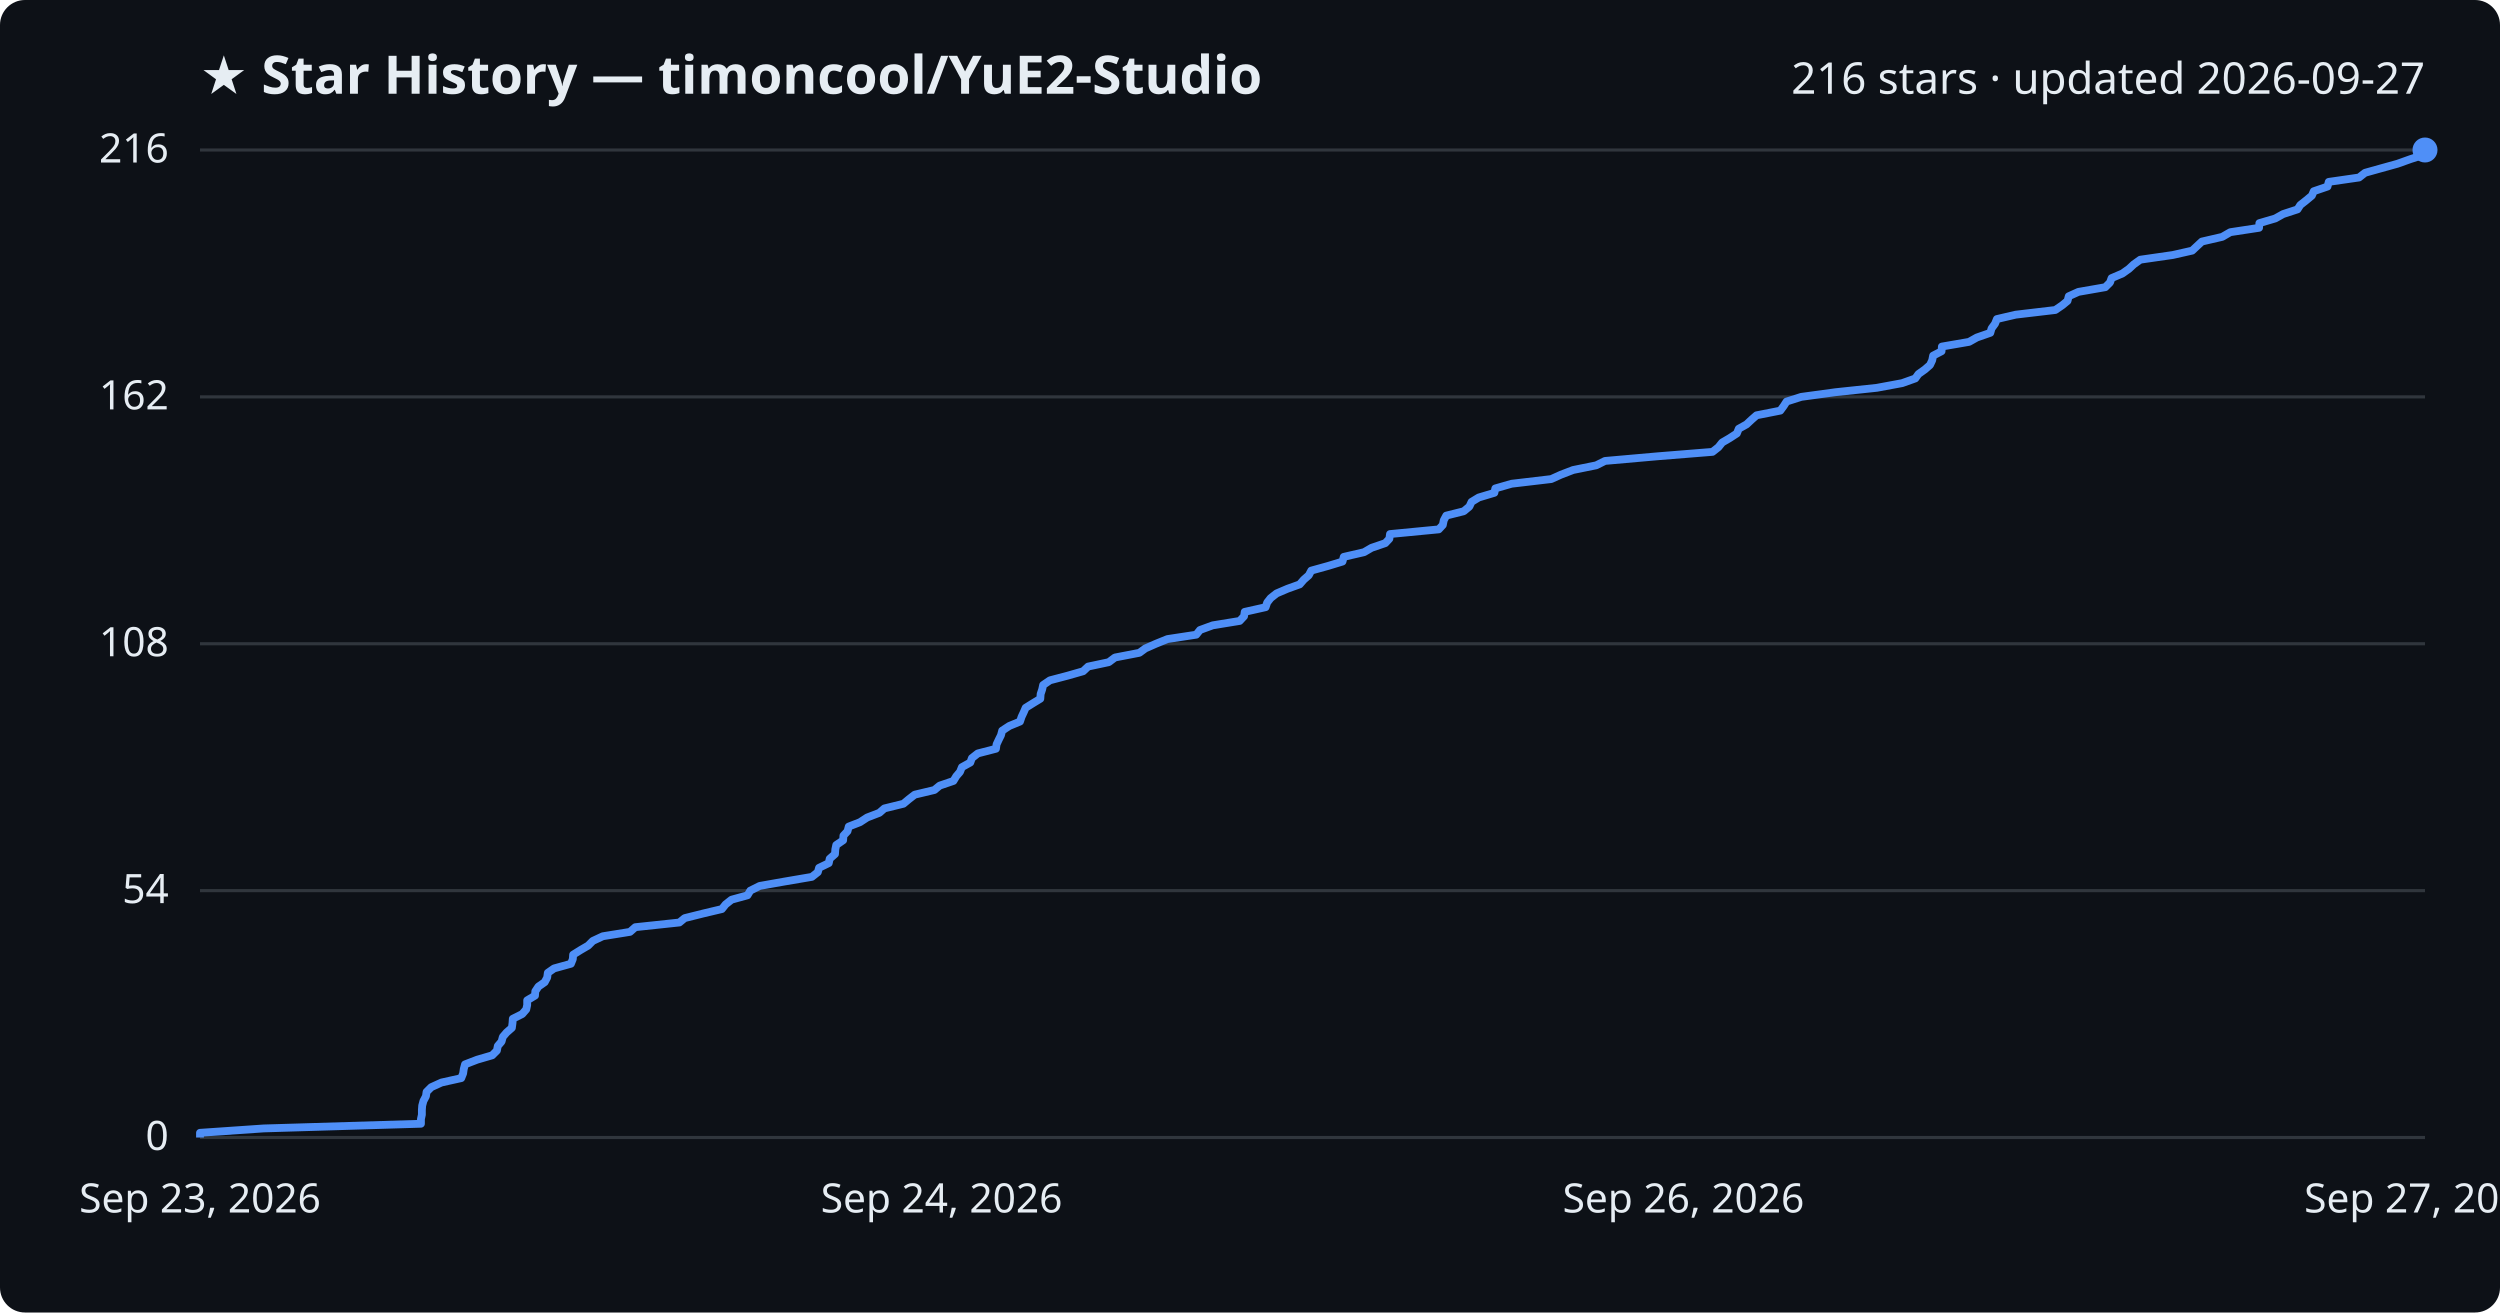
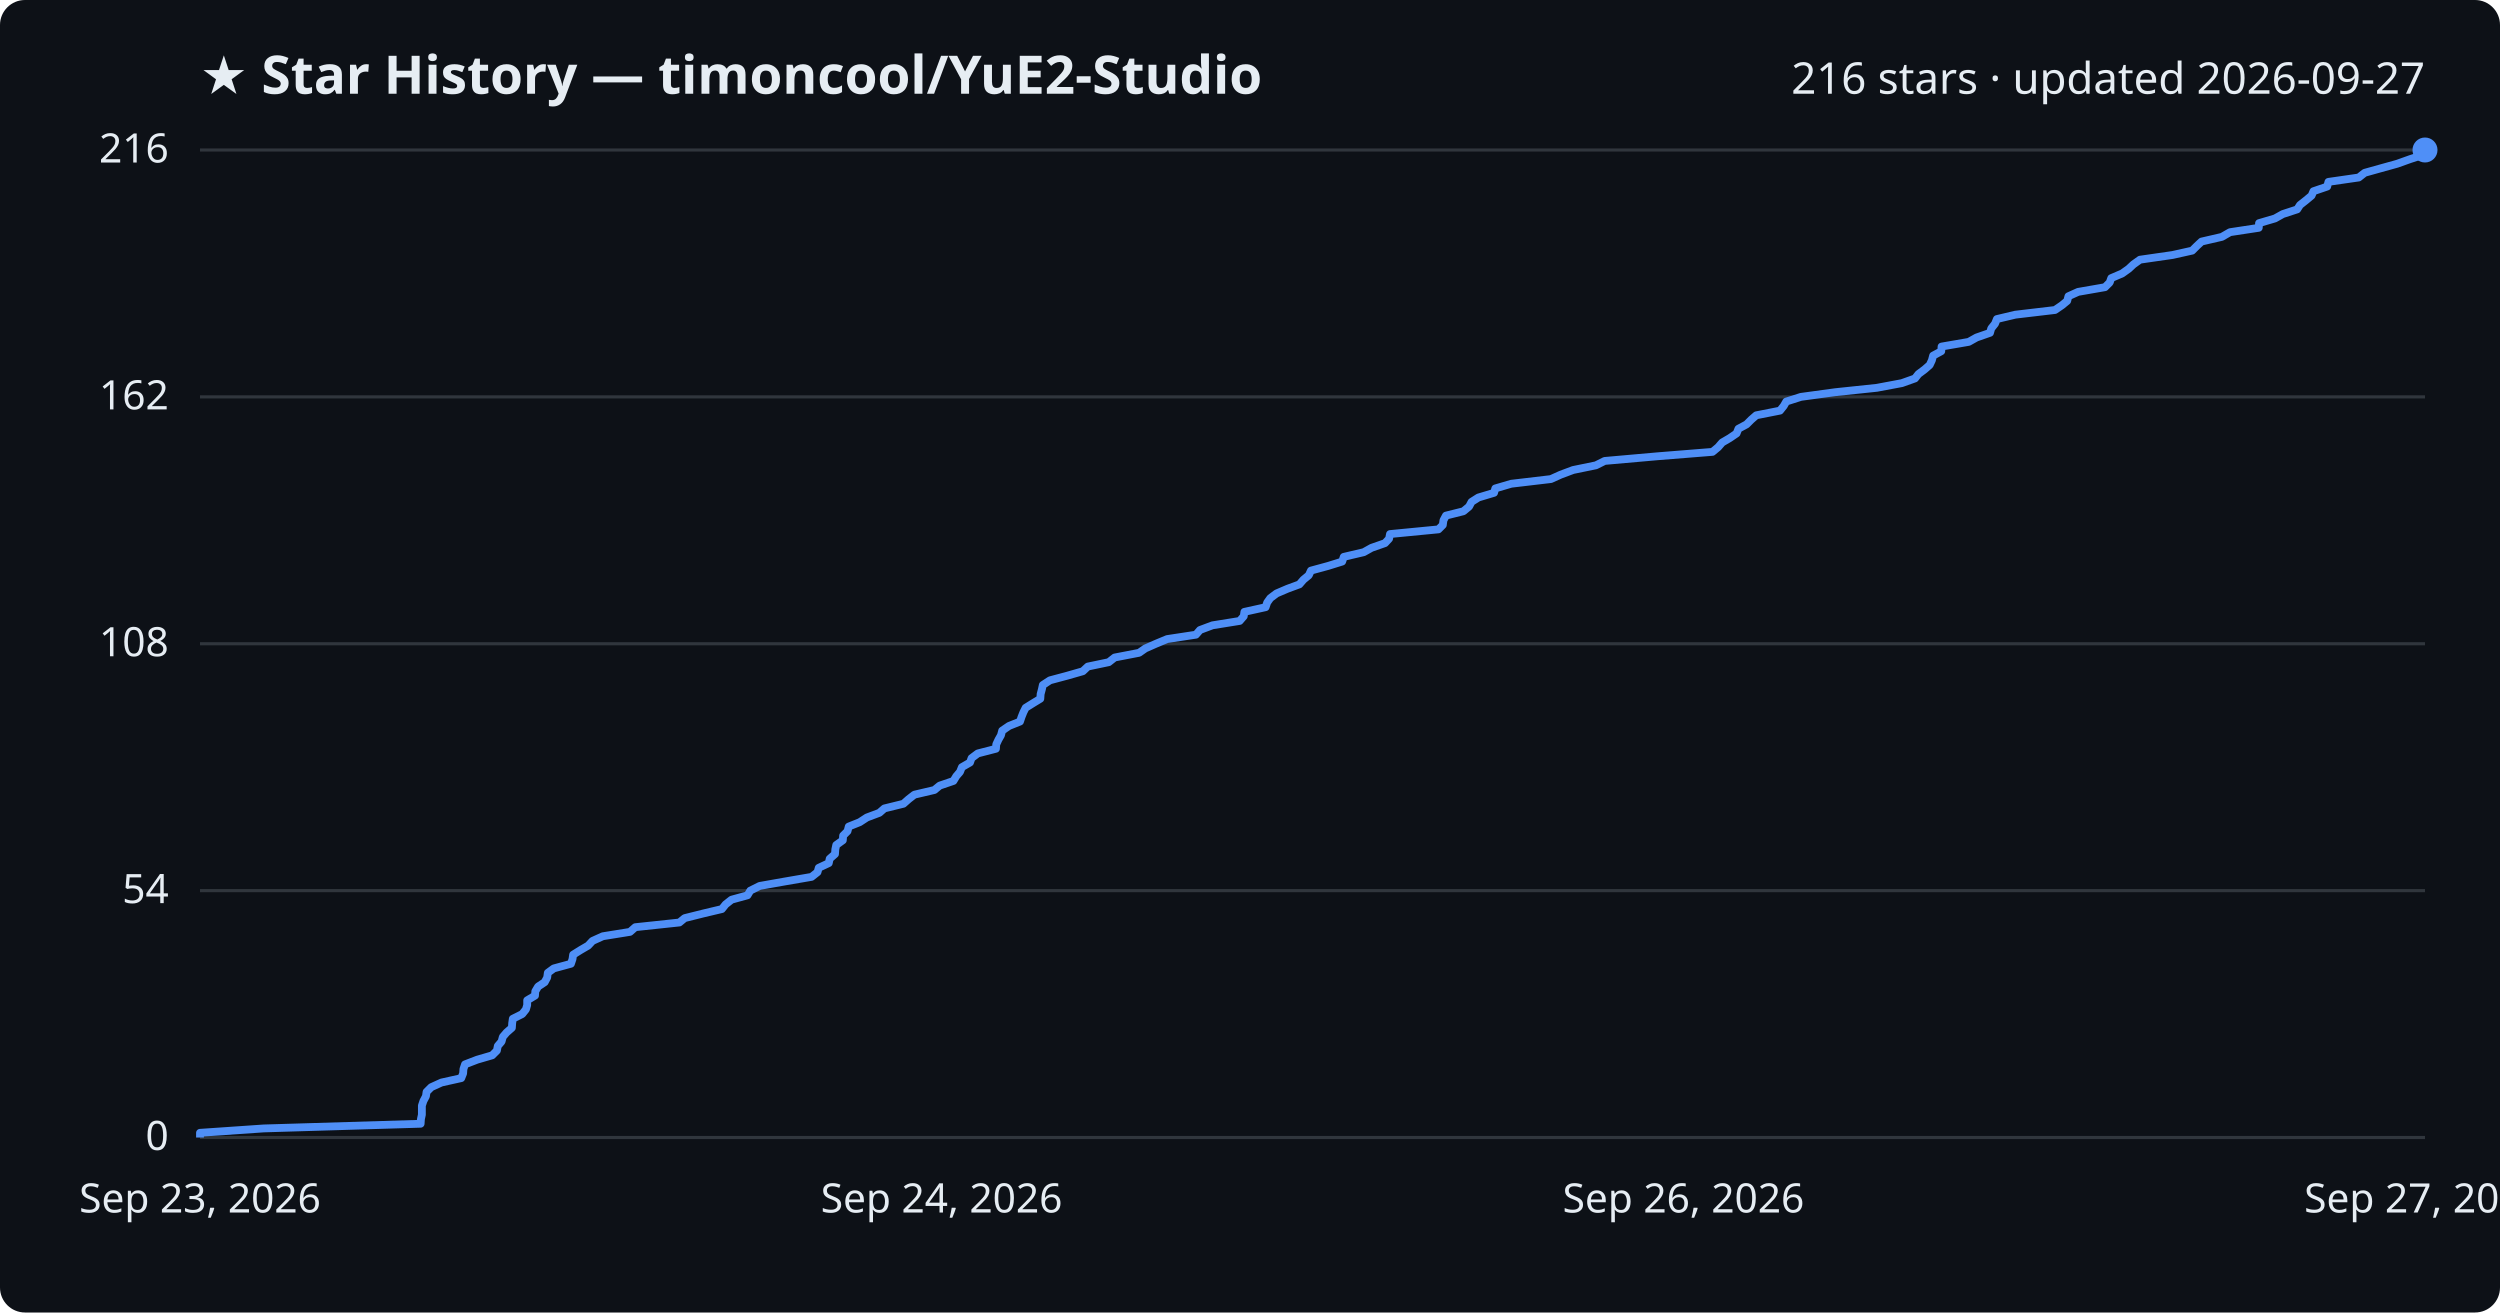
<svg xmlns="http://www.w3.org/2000/svg" viewBox="0 0 800 420" font-family="Segoe UI, sans-serif">
  <rect width="800" height="420" fill="#0d1117" rx="8" />
  <text x="64" y="30" fill="#e6edf3" font-size="17" font-weight="700">★ Star History — timoncool/YuE2-Studio</text>
  <text x="776" y="30" fill="#e6edf3" font-size="14" text-anchor="end">216 stars · updated 2026-09-27</text>
  <line x1="64" y1="364.0" x2="776" y2="364.0" stroke="#30363d" stroke-width="1" />
  <text x="54" y="368.0" fill="#e6edf3" font-size="13" text-anchor="end">0</text>
  <line x1="64" y1="285.0" x2="776" y2="285.0" stroke="#30363d" stroke-width="1" />
  <text x="54" y="289.0" fill="#e6edf3" font-size="13" text-anchor="end">54</text>
  <line x1="64" y1="206.0" x2="776" y2="206.0" stroke="#30363d" stroke-width="1" />
  <text x="54" y="210.0" fill="#e6edf3" font-size="13" text-anchor="end">108</text>
  <line x1="64" y1="127.0" x2="776" y2="127.0" stroke="#30363d" stroke-width="1" />
  <text x="54" y="131.0" fill="#e6edf3" font-size="13" text-anchor="end">162</text>
  <line x1="64" y1="48.0" x2="776" y2="48.0" stroke="#30363d" stroke-width="1" />
  <text x="54" y="52.0" fill="#e6edf3" font-size="13" text-anchor="end">216</text>
-   <path d="M64.0,364.0 L64.0,362.5 L84.4,361.1 L134.7,359.6 L134.7,358.1 L135.0,356.7 L135.0,355.2 L135.1,353.8 L135.5,352.3 L136.3,350.8 L136.5,349.4 L138.0,347.9 L141.3,346.4 L147.6,345.0 L148.2,343.5 L148.4,342.1 L148.8,340.6 L152.7,339.1 L157.5,337.7 L159.0,336.2 L159.3,334.7 L160.5,333.3 L160.9,331.8 L162.1,330.4 L163.8,328.9 L164.0,327.4 L164.1,326.0 L167.1,324.5 L168.4,323.0 L168.7,321.6 L168.7,320.1 L171.2,318.6 L171.3,317.2 L172.3,315.7 L174.3,314.3 L175.1,312.8 L175.3,311.3 L177.3,309.9 L182.7,308.4 L183.3,306.9 L183.4,305.5 L185.8,304.0 L188.2,302.6 L189.7,301.1 L192.9,299.6 L201.6,298.2 L203.3,296.7 L217.4,295.2 L219.1,293.8 L225.1,292.3 L231.0,290.9 L232.2,289.4 L234.1,287.9 L239.2,286.5 L240.1,285.0 L243.1,283.5 L251.0,282.1 L259.8,280.6 L261.7,279.1 L262.1,277.7 L265.2,276.2 L265.5,274.8 L267.2,273.3 L267.3,271.8 L267.6,270.4 L269.8,268.9 L269.9,267.4 L271.2,266.0 L271.6,264.5 L275.2,263.1 L277.5,261.6 L281.4,260.1 L283.0,258.7 L289.1,257.2 L290.9,255.7 L292.7,254.3 L299.0,252.8 L300.7,251.4 L305.1,249.9 L306.0,248.4 L307.2,247.0 L307.8,245.5 L310.5,244.0 L311.0,242.6 L312.9,241.1 L318.7,239.6 L318.9,238.2 L319.6,236.7 L320.3,235.3 L320.7,233.8 L323.0,232.3 L326.4,230.9 L326.9,229.4 L327.6,227.9 L328.2,226.5 L330.6,225.0 L332.9,223.6 L333.0,222.1 L333.5,220.6 L333.8,219.2 L336.0,217.7 L341.7,216.2 L346.6,214.8 L348.2,213.3 L354.8,211.9 L356.8,210.4 L364.6,208.9 L366.5,207.5 L369.9,206.0 L373.6,204.5 L382.8,203.1 L384.0,201.6 L388.1,200.1 L396.7,198.7 L398.1,197.2 L398.3,195.8 L405.0,194.3 L405.5,192.8 L406.6,191.4 L408.5,189.9 L412.0,188.4 L415.9,187.0 L417.2,185.5 L418.8,184.1 L419.6,182.6 L425.0,181.1 L429.6,179.7 L430.0,178.2 L436.5,176.7 L438.9,175.3 L443.3,173.8 L444.6,172.4 L444.8,170.9 L460.4,169.4 L461.7,168.0 L462.0,166.5 L462.8,165.0 L468.4,163.6 L470.2,162.1 L470.9,160.6 L473.2,159.2 L478.2,157.7 L478.5,156.3 L483.7,154.8 L496.4,153.3 L499.5,151.9 L503.4,150.4 L510.8,148.9 L513.6,147.5 L530.6,146.0 L548.0,144.6 L549.9,143.1 L551.1,141.6 L553.5,140.2 L555.8,138.7 L556.4,137.2 L558.9,135.8 L560.5,134.3 L562.1,132.9 L569.7,131.4 L570.8,129.9 L571.7,128.5 L576.4,127.0 L587.4,125.5 L600.6,124.1 L608.7,122.6 L612.9,121.1 L613.9,119.7 L616.0,118.2 L617.6,116.8 L618.3,115.3 L618.6,113.8 L621.3,112.4 L621.4,110.9 L630.1,109.4 L632.6,108.0 L636.9,106.5 L637.3,105.1 L638.4,103.6 L639.0,102.1 L645.0,100.7 L657.7,99.2 L659.9,97.7 L661.6,96.3 L662.0,94.8 L665.1,93.4 L673.7,91.9 L675.2,90.4 L675.7,89.0 L679.2,87.5 L681.3,86.0 L682.8,84.6 L684.9,83.1 L695.3,81.6 L701.5,80.2 L703.1,78.7 L704.6,77.3 L711.1,75.8 L713.7,74.3 L722.9,72.9 L723.0,71.4 L728.1,69.9 L730.6,68.5 L735.2,67.0 L736.1,65.6 L738.0,64.1 L739.8,62.6 L740.4,61.2 L744.8,59.7 L745.2,58.2 L754.9,56.8 L756.8,55.3 L761.8,53.9 L767.2,52.4 L771.4,50.9 L775.7,49.5 L776.0,48.0 L776.0,48.0" fill="none" stroke="#4f8ff7" stroke-width="2.5" stroke-linejoin="round" />
+   <path d="M64.0,364.0 L64.0,362.5 L84.4,361.1 L134.6,359.6 L134.7,358.1 L135.0,356.7 L135.0,355.2 L135.0,353.8 L135.5,352.3 L136.3,350.8 L136.5,349.4 L138.0,347.9 L141.3,346.4 L147.6,345.0 L148.2,343.5 L148.3,342.1 L148.8,340.6 L152.7,339.1 L157.5,337.7 L159.0,336.2 L159.3,334.7 L160.5,333.3 L160.9,331.8 L162.1,330.4 L163.8,328.9 L163.9,327.4 L164.1,326.0 L167.1,324.5 L168.3,323.0 L168.7,321.6 L168.7,320.1 L171.2,318.6 L171.3,317.2 L172.2,315.7 L174.3,314.3 L175.1,312.8 L175.3,311.3 L177.2,309.9 L182.7,308.4 L183.2,306.9 L183.4,305.5 L185.8,304.0 L188.2,302.6 L189.6,301.1 L192.9,299.6 L201.6,298.2 L203.3,296.7 L217.4,295.2 L219.1,293.8 L225.1,292.3 L231.0,290.9 L232.2,289.4 L234.1,287.9 L239.2,286.5 L240.1,285.0 L243.1,283.5 L251.0,282.1 L259.7,280.6 L261.6,279.1 L262.0,277.7 L265.2,276.2 L265.5,274.8 L267.2,273.3 L267.3,271.8 L267.6,270.4 L269.7,268.9 L269.8,267.4 L271.2,266.0 L271.6,264.5 L275.1,263.1 L277.4,261.6 L281.4,260.1 L283.0,258.7 L289.1,257.2 L290.8,255.7 L292.6,254.3 L299.0,252.8 L300.7,251.4 L305.1,249.9 L306.0,248.4 L307.2,247.0 L307.8,245.5 L310.4,244.0 L310.9,242.6 L312.9,241.1 L318.7,239.6 L318.8,238.2 L319.5,236.7 L320.3,235.3 L320.7,233.8 L322.9,232.3 L326.4,230.9 L326.9,229.4 L327.5,227.9 L328.2,226.5 L330.6,225.0 L332.9,223.6 L333.0,222.1 L333.4,220.6 L333.7,219.2 L336.0,217.7 L341.6,216.2 L346.5,214.8 L348.1,213.3 L354.8,211.9 L356.7,210.4 L364.5,208.9 L366.5,207.5 L369.9,206.0 L373.5,204.5 L382.7,203.1 L384.0,201.6 L388.0,200.1 L396.7,198.7 L398.0,197.2 L398.2,195.8 L405.0,194.3 L405.5,192.8 L406.5,191.4 L408.5,189.9 L412.0,188.4 L415.8,187.0 L417.1,185.5 L418.8,184.1 L419.5,182.6 L425.0,181.1 L429.5,179.7 L430.0,178.2 L436.4,176.7 L438.9,175.3 L443.2,173.8 L444.5,172.4 L444.8,170.9 L460.3,169.4 L461.7,168.0 L461.9,166.5 L462.7,165.0 L468.3,163.6 L470.1,162.1 L470.9,160.6 L473.1,159.2 L478.1,157.7 L478.5,156.3 L483.6,154.8 L496.3,153.3 L499.4,151.9 L503.4,150.4 L510.7,148.9 L513.5,147.5 L530.5,146.0 L548.0,144.6 L549.8,143.1 L551.1,141.6 L553.5,140.2 L555.7,138.7 L556.3,137.2 L558.9,135.8 L560.4,134.3 L562.0,132.9 L569.6,131.4 L570.8,129.9 L571.6,128.5 L576.3,127.0 L587.3,125.5 L600.6,124.1 L608.6,122.6 L612.8,121.1 L613.9,119.7 L615.9,118.2 L617.5,116.8 L618.2,115.3 L618.6,113.8 L621.2,112.4 L621.3,110.9 L630.0,109.4 L632.5,108.0 L636.8,106.5 L637.2,105.1 L638.4,103.6 L639.0,102.1 L644.9,100.7 L657.6,99.2 L659.8,97.7 L661.5,96.3 L661.9,94.8 L665.0,93.4 L673.6,91.9 L675.1,90.4 L675.6,89.0 L679.1,87.5 L681.2,86.0 L682.7,84.6 L684.8,83.1 L695.2,81.6 L701.5,80.2 L703.0,78.7 L704.5,77.3 L711.0,75.8 L713.6,74.3 L722.8,72.9 L722.9,71.4 L728.0,69.9 L730.5,68.5 L735.1,67.0 L736.0,65.6 L737.9,64.1 L739.7,62.6 L740.3,61.2 L744.7,59.7 L745.1,58.2 L754.8,56.8 L756.7,55.3 L761.7,53.9 L767.1,52.4 L771.3,50.9 L775.6,49.5 L776.0,48.0 L776.0,48.0" fill="none" stroke="#4f8ff7" stroke-width="2.5" stroke-linejoin="round" />
  <circle cx="776.0" cy="48.0" r="4" fill="#4f8ff7" />
  <text x="64.0" y="388" fill="#e6edf3" font-size="13" text-anchor="middle">Sep 23, 2026</text>
  <text x="301.3" y="388" fill="#e6edf3" font-size="13" text-anchor="middle">Sep 24, 2026</text>
  <text x="538.7" y="388" fill="#e6edf3" font-size="13" text-anchor="middle">Sep 26, 2026</text>
  <text x="776.0" y="388" fill="#e6edf3" font-size="13" text-anchor="middle">Sep 27, 2026</text>
</svg>
